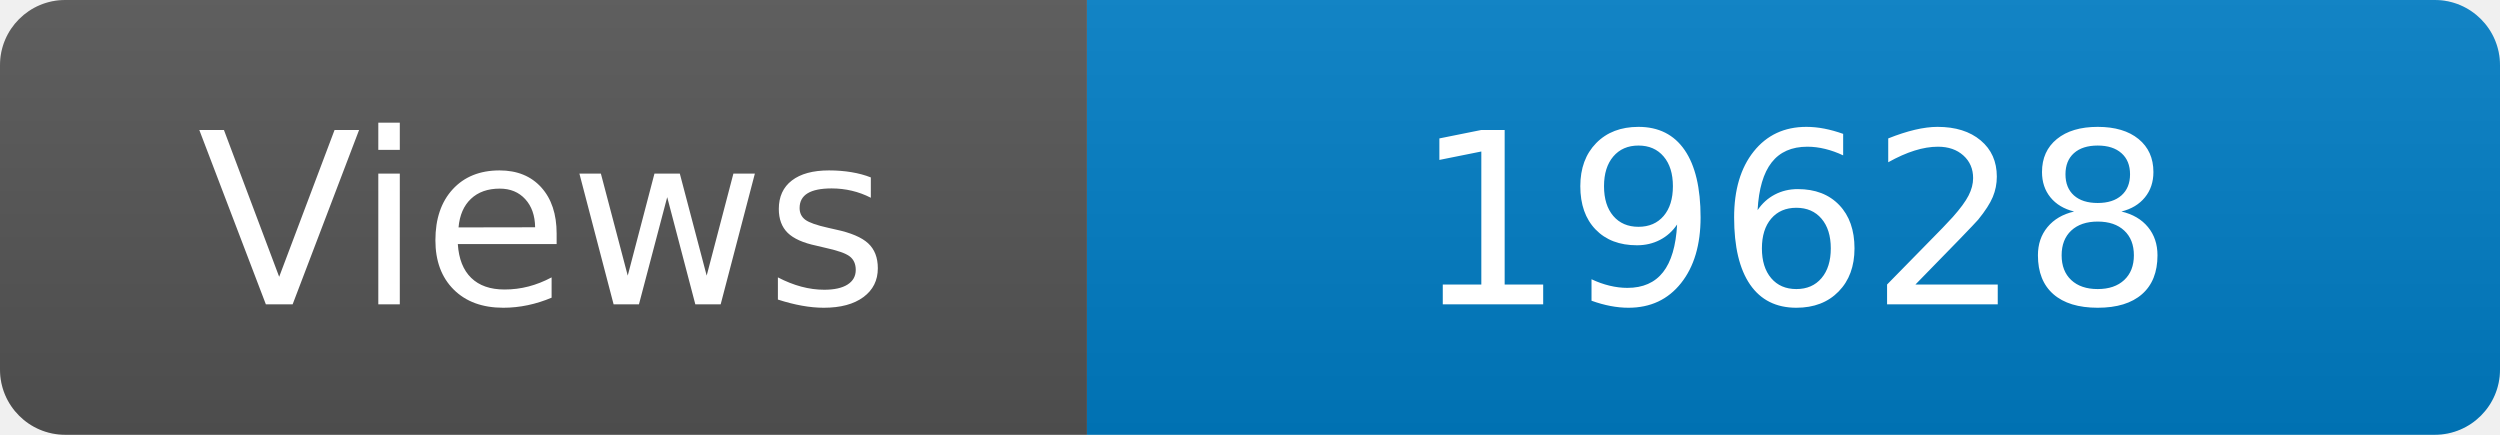
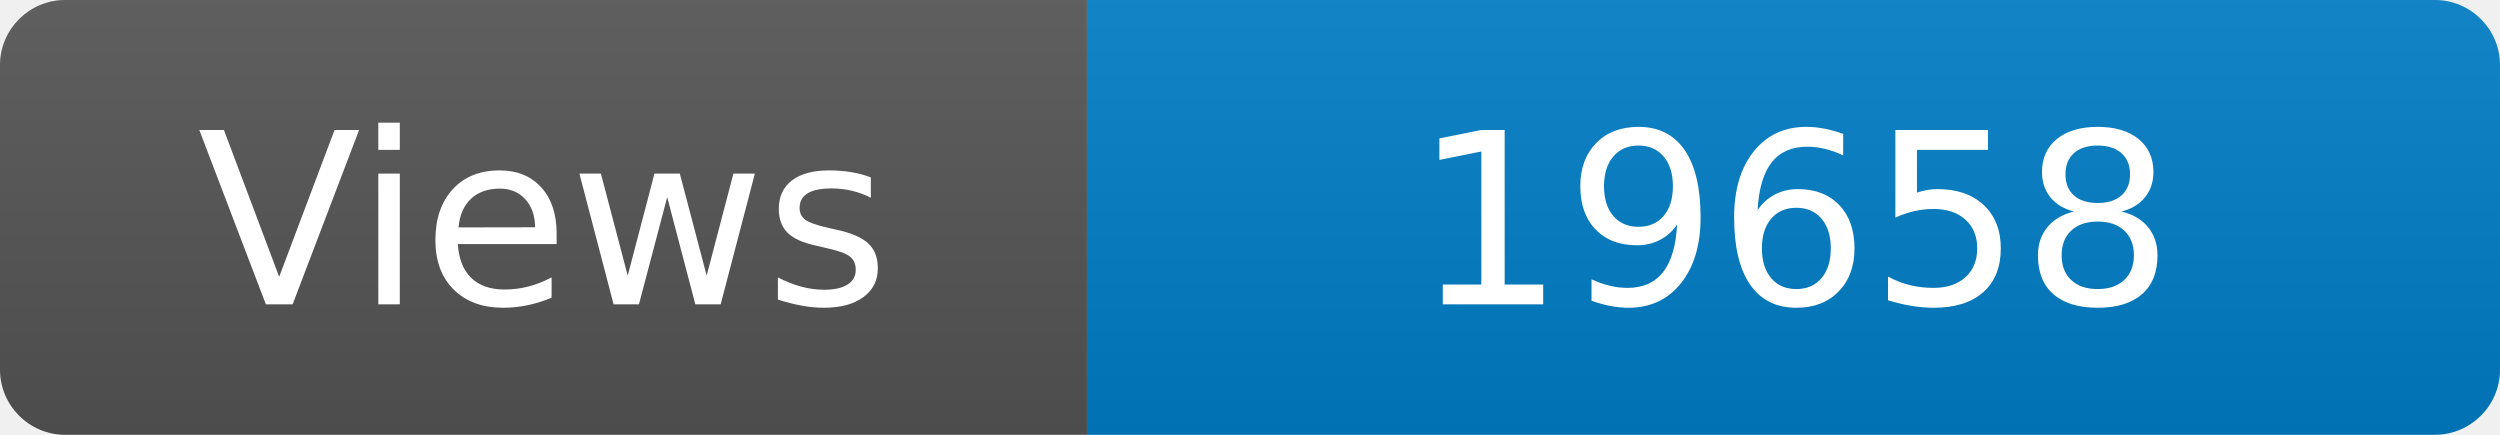
<svg xmlns="http://www.w3.org/2000/svg" width="115" height="20" role="img" aria-label="Maintained?: yes">
  <linearGradient id="s" x2="0" y2="100%">
    <stop offset="0" stop-color="#bbb" stop-opacity=".1" />
    <stop offset="1" stop-opacity=".1" />
  </linearGradient>
  <clipPath id="r">
    <rect width="115" height="20" rx="3" fill="#fff" />
  </clipPath>
  <g clip-path="url(#r)">
    <rect width="50" height="20" fill="#555" />
    <rect x="50" width="160" height="20" fill="#007ec6" />
    <rect width="115" height="20" fill="url(#s)" />
  </g>
  <g fill="#fff" text-anchor="middle" font-family="Verdana,Geneva,DejaVu Sans,sans-serif" font-size="110">
    <text x="250" y="140" transform="scale(.1)" fill="#fff">Views</text>
-     <text x="825" y="140" transform="scale(.1)" fill="#fff">19628</text>
+     <text x="825" y="140" transform="scale(.1)" fill="#fff">19658</text>
  </g>
</svg>
